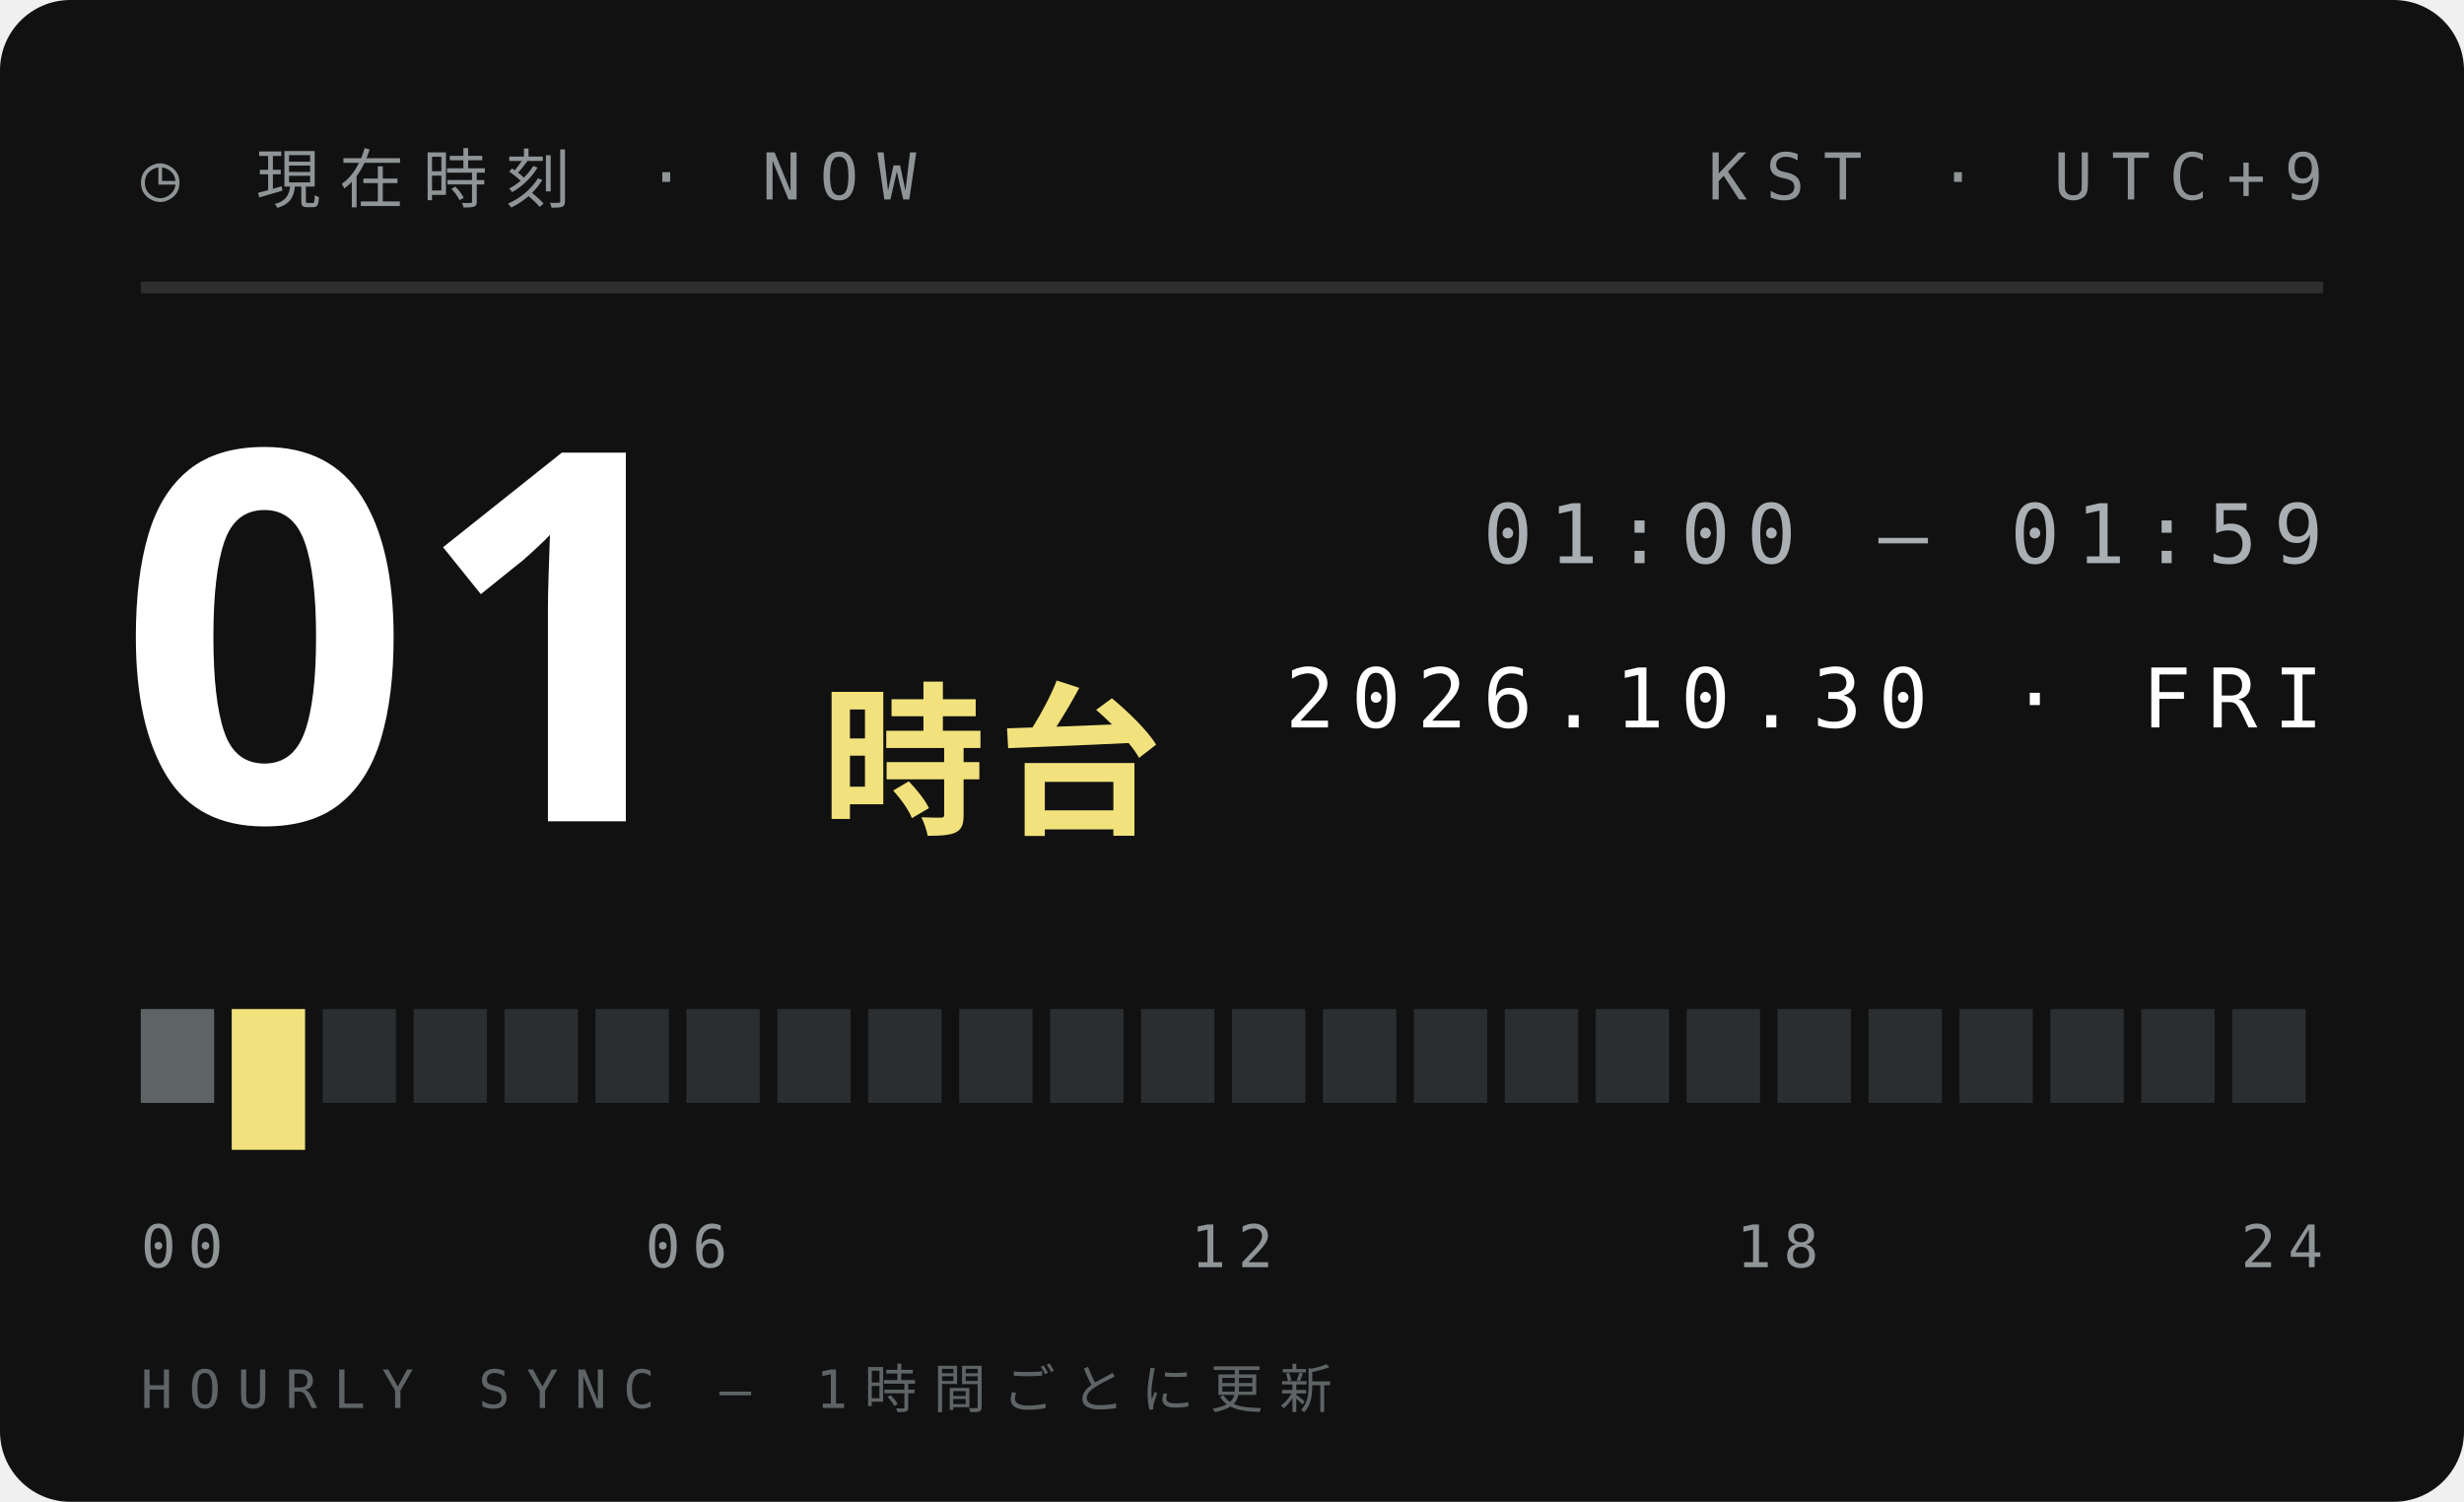
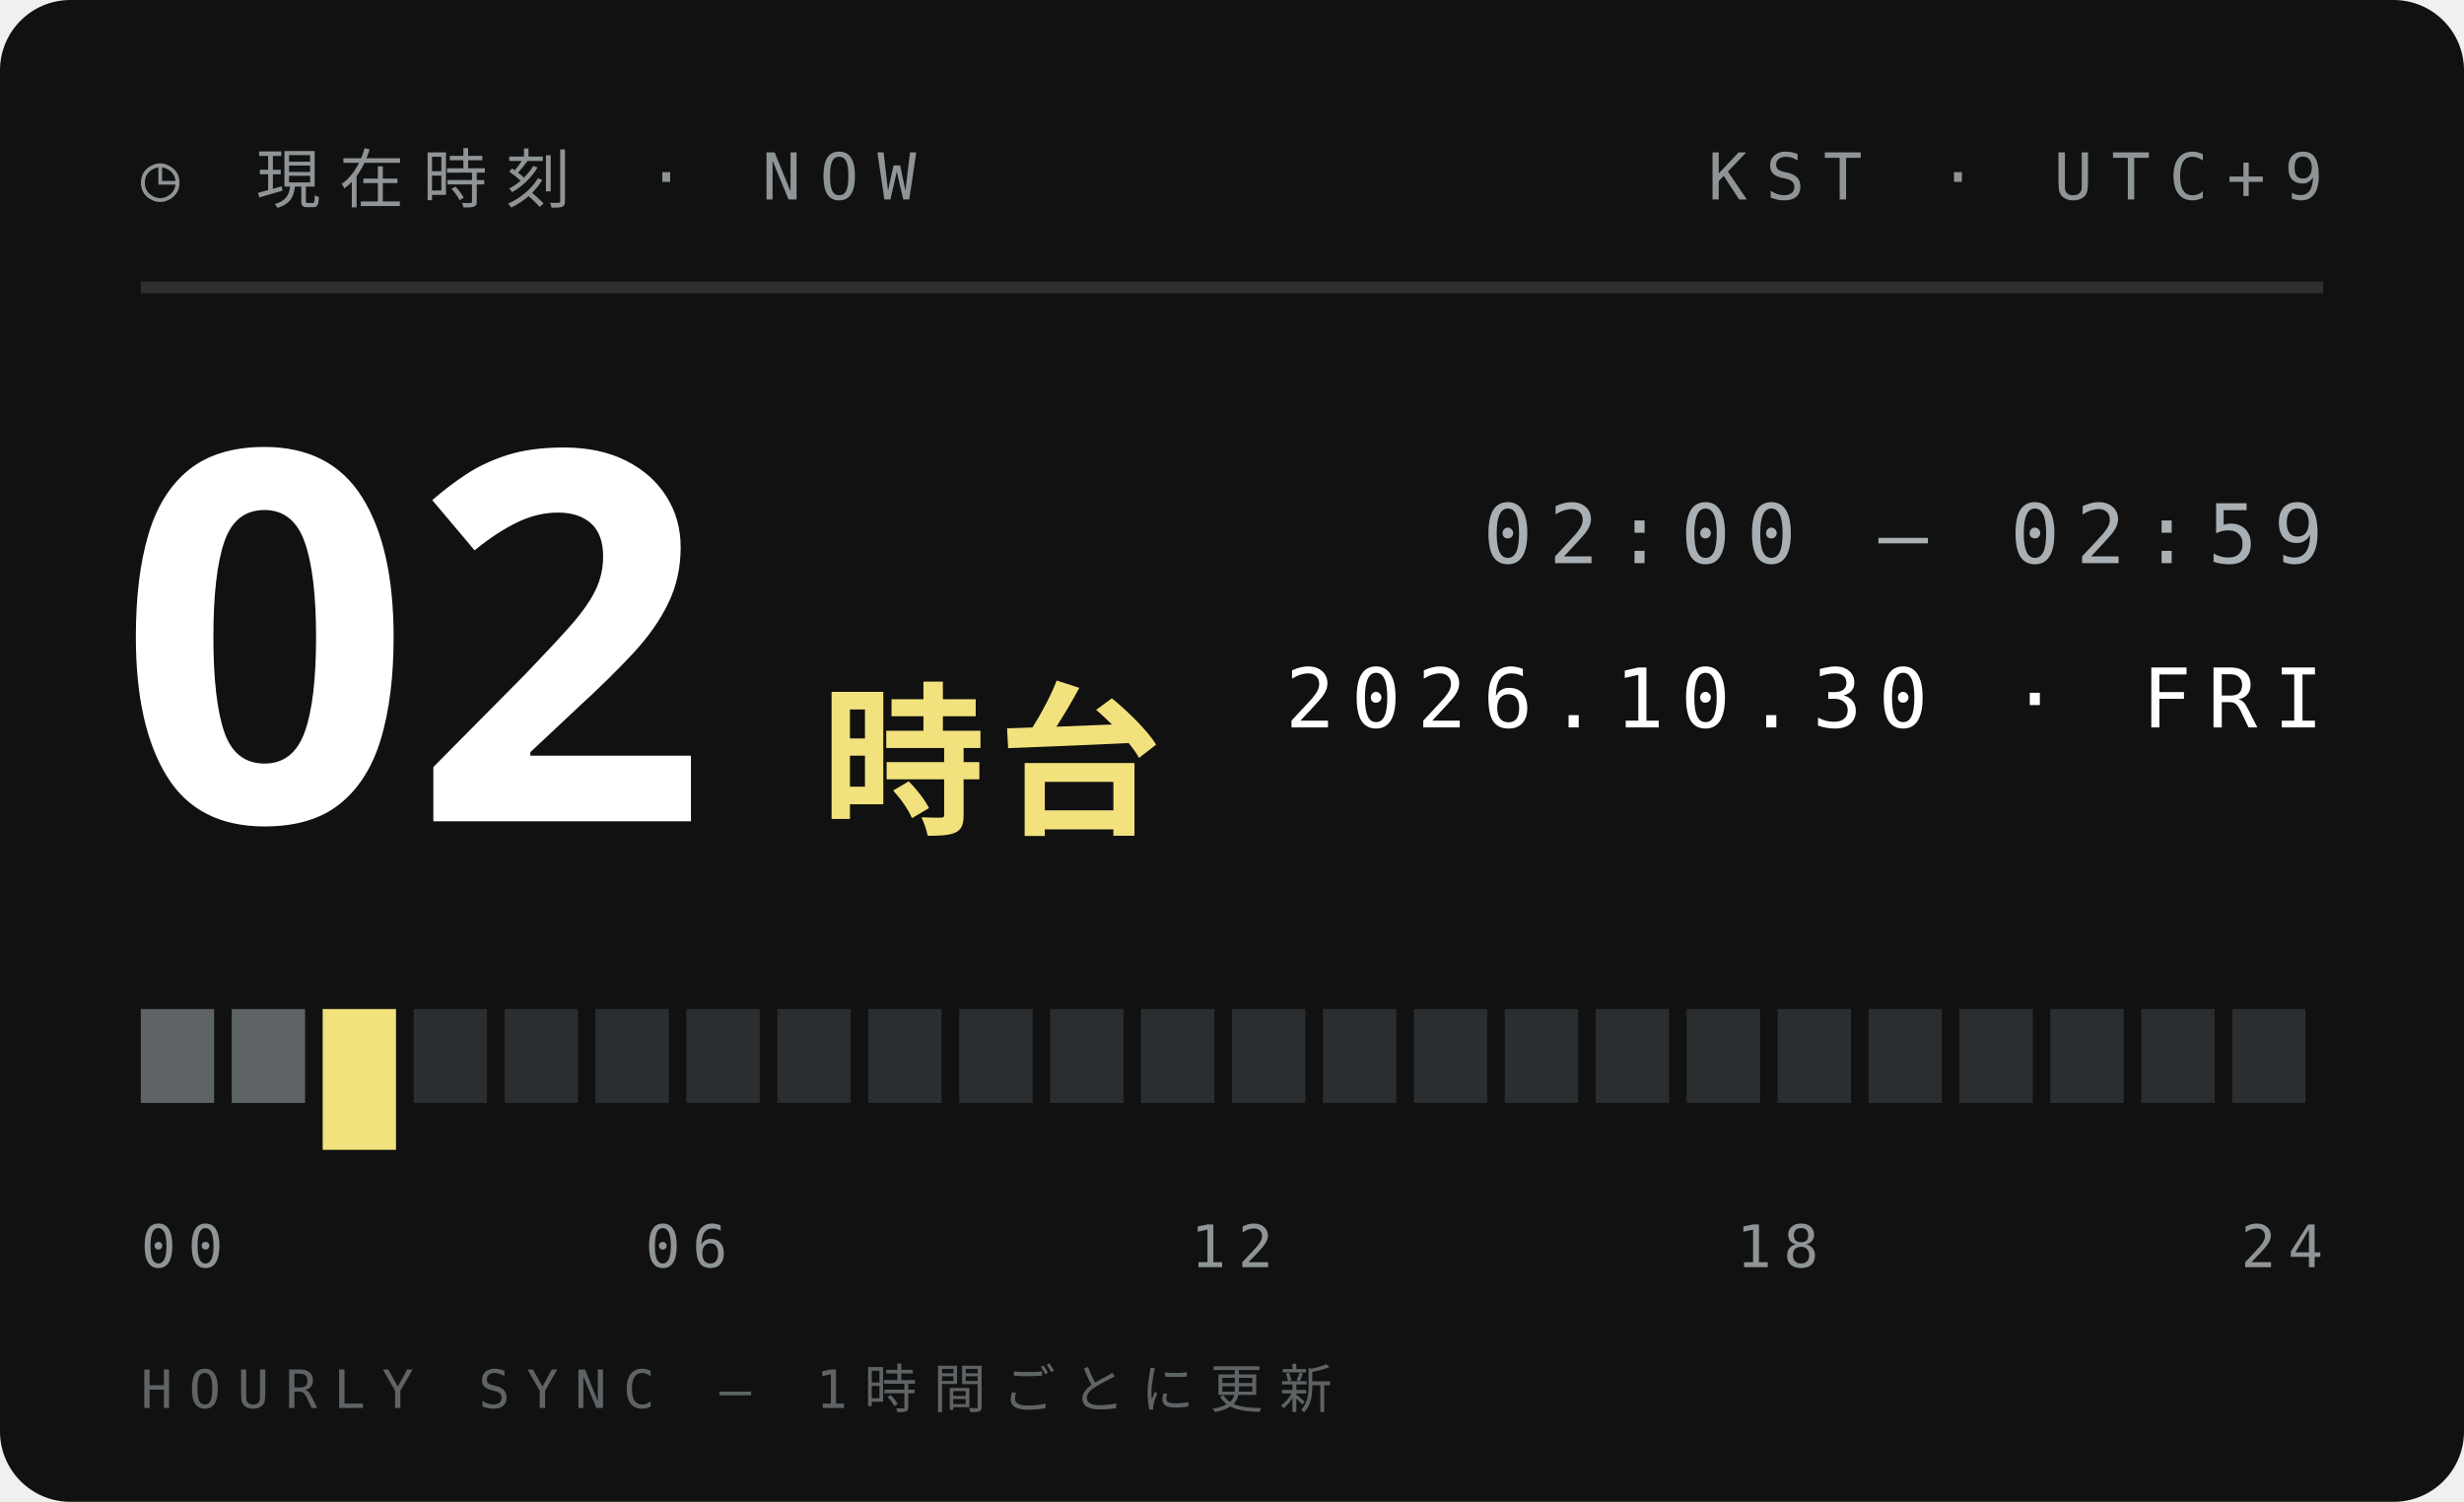
<svg xmlns="http://www.w3.org/2000/svg" width="210" height="128">
  <style>text{font:400 6.5px 'IBM Plex Mono',Menlo,monospace;letter-spacing:1.2px;fill:#5E6366}.s{font-size:5.5px}.v{font-weight:600;font-size:9px;fill:#111;letter-spacing:0}.b{font:900 20px 'Arial Black',sans-serif;fill:#111;letter-spacing:0}.j{font:800 11px 'Hiragino Sans','Noto Sans JP',sans-serif;fill:#111;letter-spacing:2px}</style>
  <rect width="210" height="128" rx="6" fill="#111" />
  <text x="12" y="17" style="font-size:5.5px;letter-spacing:1.6px;fill:#8F9497">◷ 現在時刻 · NOW</text>
  <text x="198" y="17" text-anchor="end" style="font-size:5.5px;letter-spacing:1.6px;fill:#8F9497">KST · UTC+9</text>
  <path d="M12 24.5H198" stroke="#ffffff1f" />
-   <text class="b" x="10" y="70" style="font-size:44px;fill:#fff">01</text>
+   <text class="b" x="10" y="70" style="font-size:44px;fill:#fff">02</text>
  <text class="j" x="70" y="70" style="font-size:14px;letter-spacing:1px;fill:#F2E27D">時台</text>
-   <text x="198" y="48" text-anchor="end" style="font-size:7px;letter-spacing:1.4px;fill:#A9AFB2">01:00 — 01:59</text>
+   <text x="198" y="48" text-anchor="end" style="font-size:7px;letter-spacing:1.4px;fill:#A9AFB2">02:00 — 02:59</text>
  <text x="198" y="62" text-anchor="end" style="font-size:7px;letter-spacing:1.4px;fill:#fff">2026.10.30 · FRI</text>
  <rect x="12.00" y="86" width="6.25" height="8" fill="#5E6366" />
-   <rect x="19.75" y="86" width="6.25" height="12" fill="#F2E27D" />
-   <rect x="27.50" y="86" width="6.25" height="8" fill="#2B2E30" />
+   <rect x="19.75" y="86" width="6.25" height="8" fill="#5E6366" />
+   <rect x="27.50" y="86" width="6.25" height="12" fill="#F2E27D" />
  <rect x="35.25" y="86" width="6.25" height="8" fill="#2B2E30" />
  <rect x="43.00" y="86" width="6.25" height="8" fill="#2B2E30" />
  <rect x="50.75" y="86" width="6.25" height="8" fill="#2B2E30" />
  <rect x="58.50" y="86" width="6.25" height="8" fill="#2B2E30" />
  <rect x="66.25" y="86" width="6.25" height="8" fill="#2B2E30" />
  <rect x="74.00" y="86" width="6.25" height="8" fill="#2B2E30" />
  <rect x="81.75" y="86" width="6.25" height="8" fill="#2B2E30" />
  <rect x="89.50" y="86" width="6.25" height="8" fill="#2B2E30" />
  <rect x="97.25" y="86" width="6.25" height="8" fill="#2B2E30" />
  <rect x="105.00" y="86" width="6.25" height="8" fill="#2B2E30" />
  <rect x="112.75" y="86" width="6.25" height="8" fill="#2B2E30" />
  <rect x="120.50" y="86" width="6.25" height="8" fill="#2B2E30" />
  <rect x="128.25" y="86" width="6.25" height="8" fill="#2B2E30" />
  <rect x="136.00" y="86" width="6.25" height="8" fill="#2B2E30" />
  <rect x="143.75" y="86" width="6.25" height="8" fill="#2B2E30" />
  <rect x="151.50" y="86" width="6.25" height="8" fill="#2B2E30" />
  <rect x="159.25" y="86" width="6.25" height="8" fill="#2B2E30" />
  <rect x="167.00" y="86" width="6.25" height="8" fill="#2B2E30" />
  <rect x="174.75" y="86" width="6.25" height="8" fill="#2B2E30" />
  <rect x="182.50" y="86" width="6.25" height="8" fill="#2B2E30" />
  <rect x="190.25" y="86" width="6.25" height="8" fill="#2B2E30" />
  <text x="12.0" y="108" text-anchor="start" style="font-size:5px;letter-spacing:1px;fill:#8F9497">00</text>
  <text x="58.5" y="108" text-anchor="middle" style="font-size:5px;letter-spacing:1px;fill:#8F9497">06</text>
  <text x="105.0" y="108" text-anchor="middle" style="font-size:5px;letter-spacing:1px;fill:#8F9497">12</text>
  <text x="151.5" y="108" text-anchor="middle" style="font-size:5px;letter-spacing:1px;fill:#8F9497">18</text>
  <text x="198.0" y="108" text-anchor="end" style="font-size:5px;letter-spacing:1px;fill:#8F9497">24</text>
  <text x="12" y="120" style="font-size:4.5px;letter-spacing:1.4px;fill:#5E6366">HOURLY SYNC — 1時間ごとに更新</text>
</svg>
